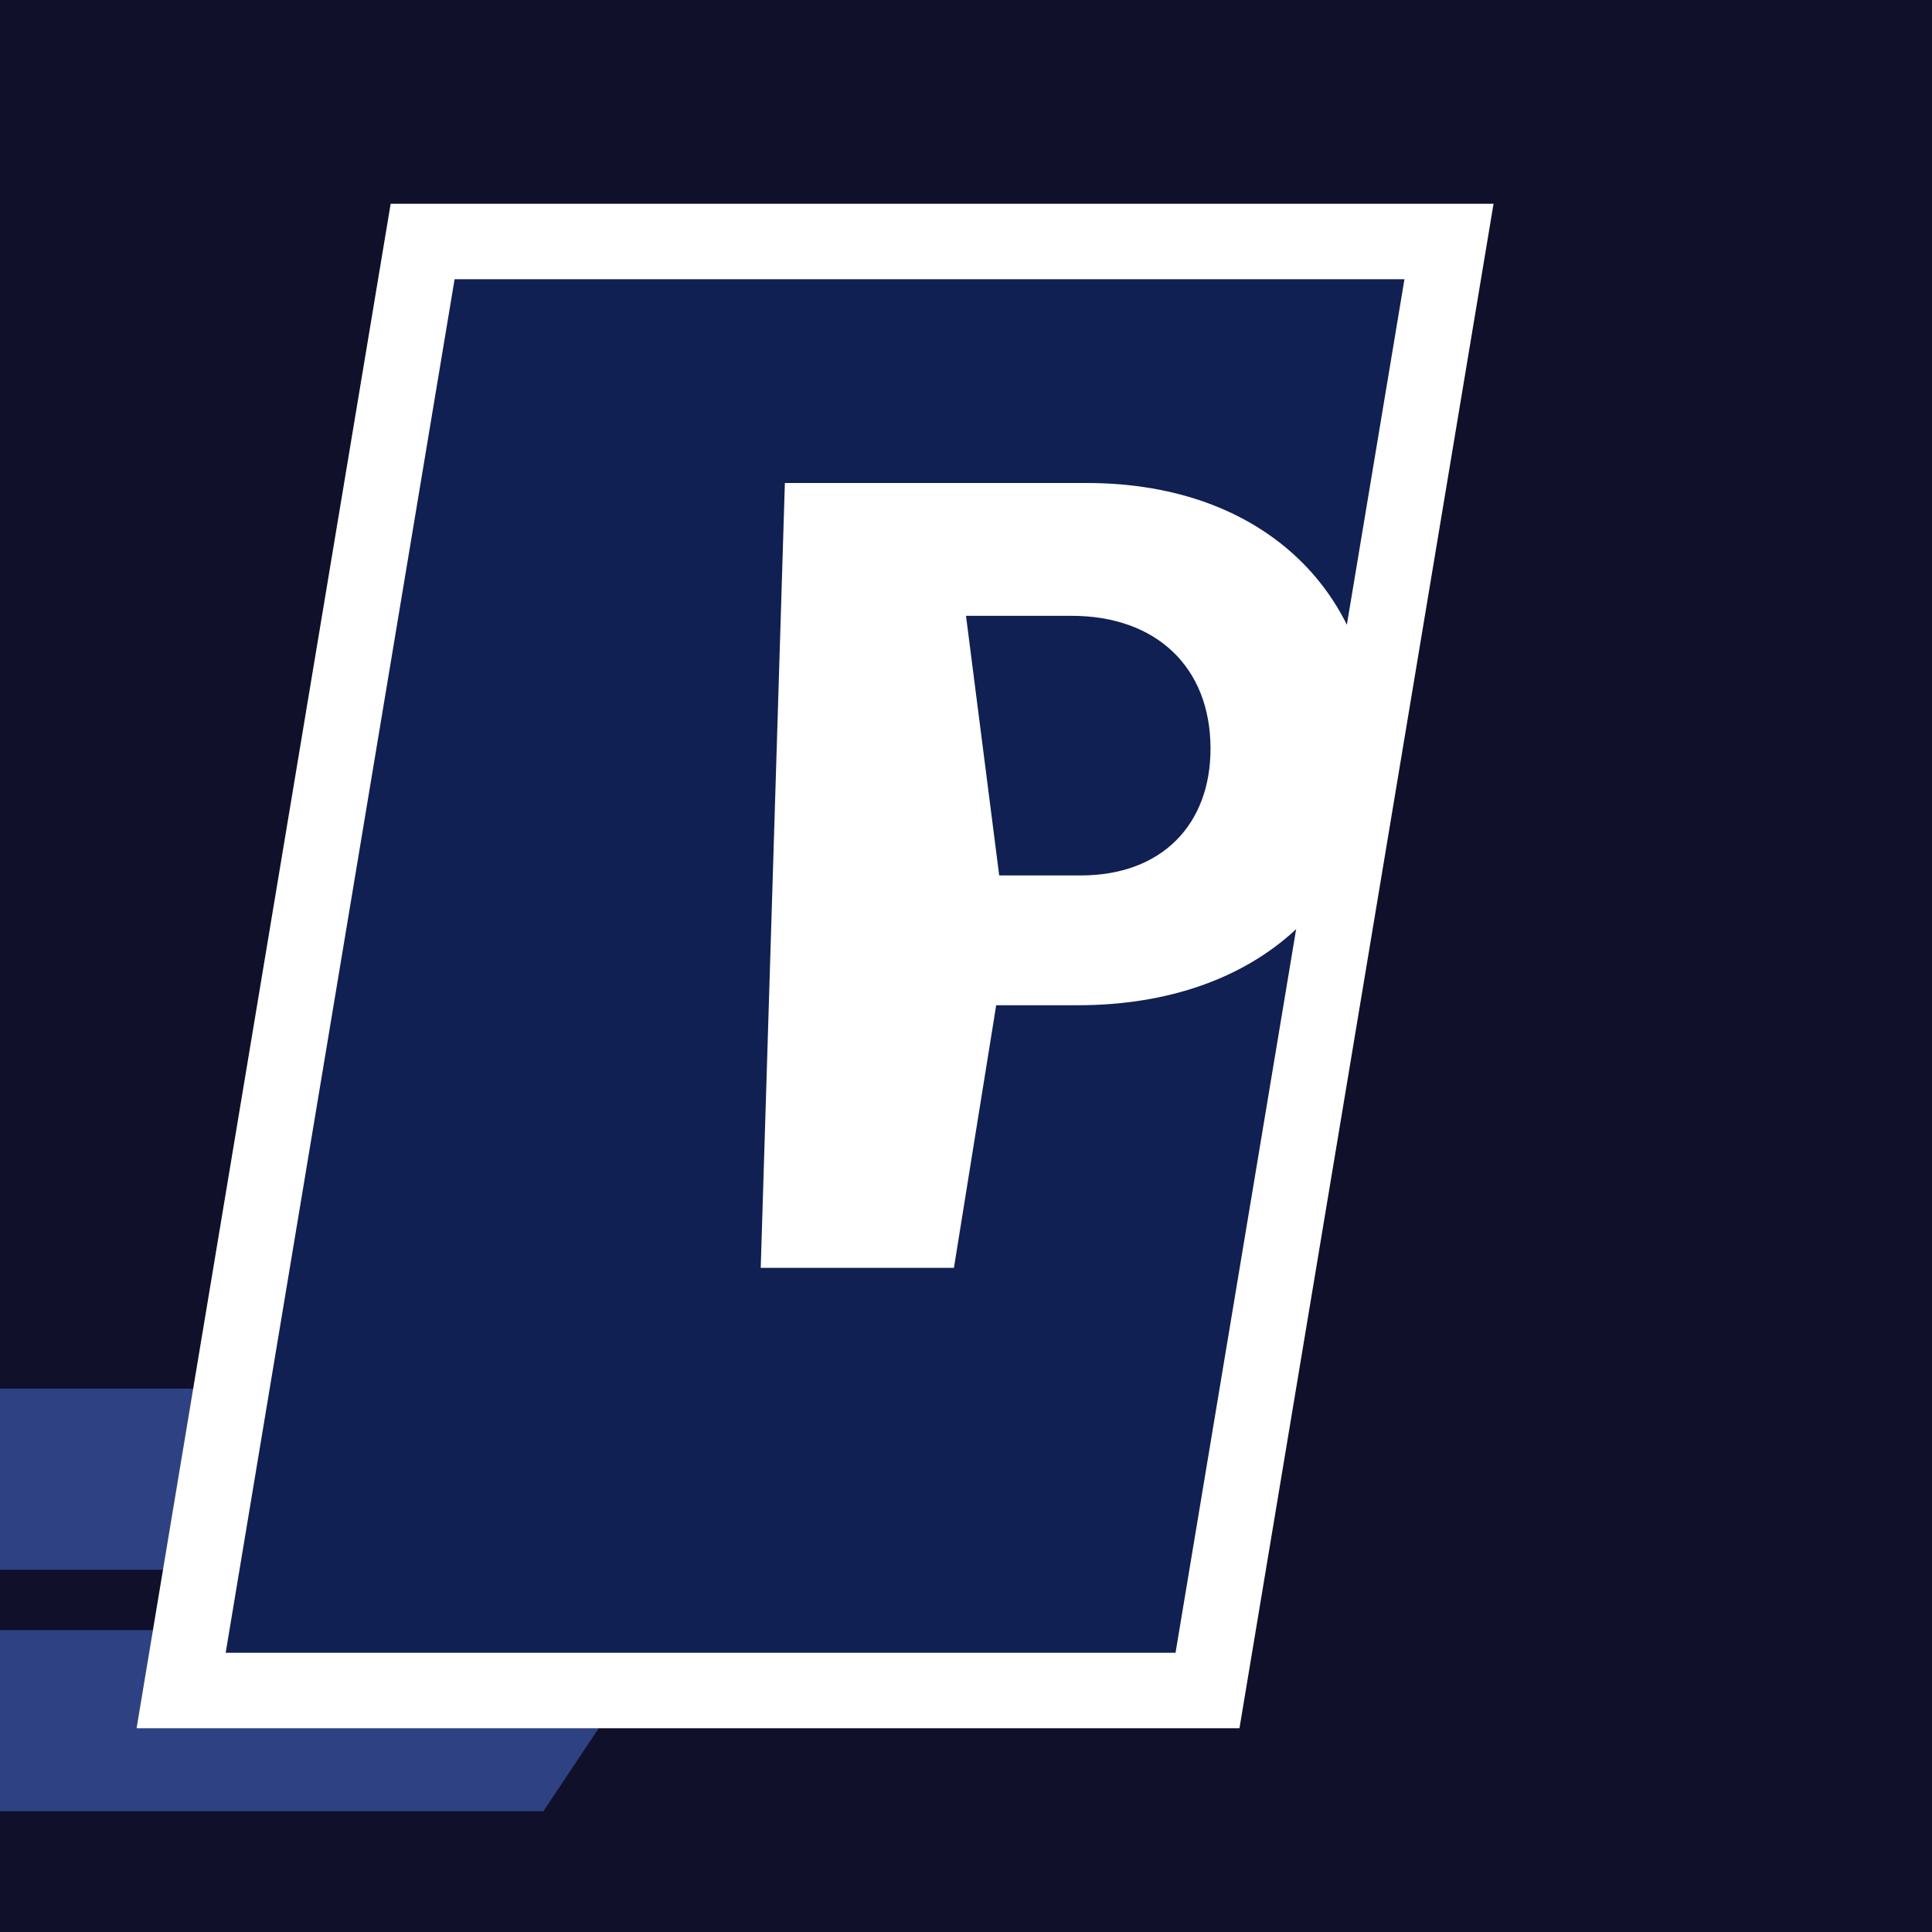
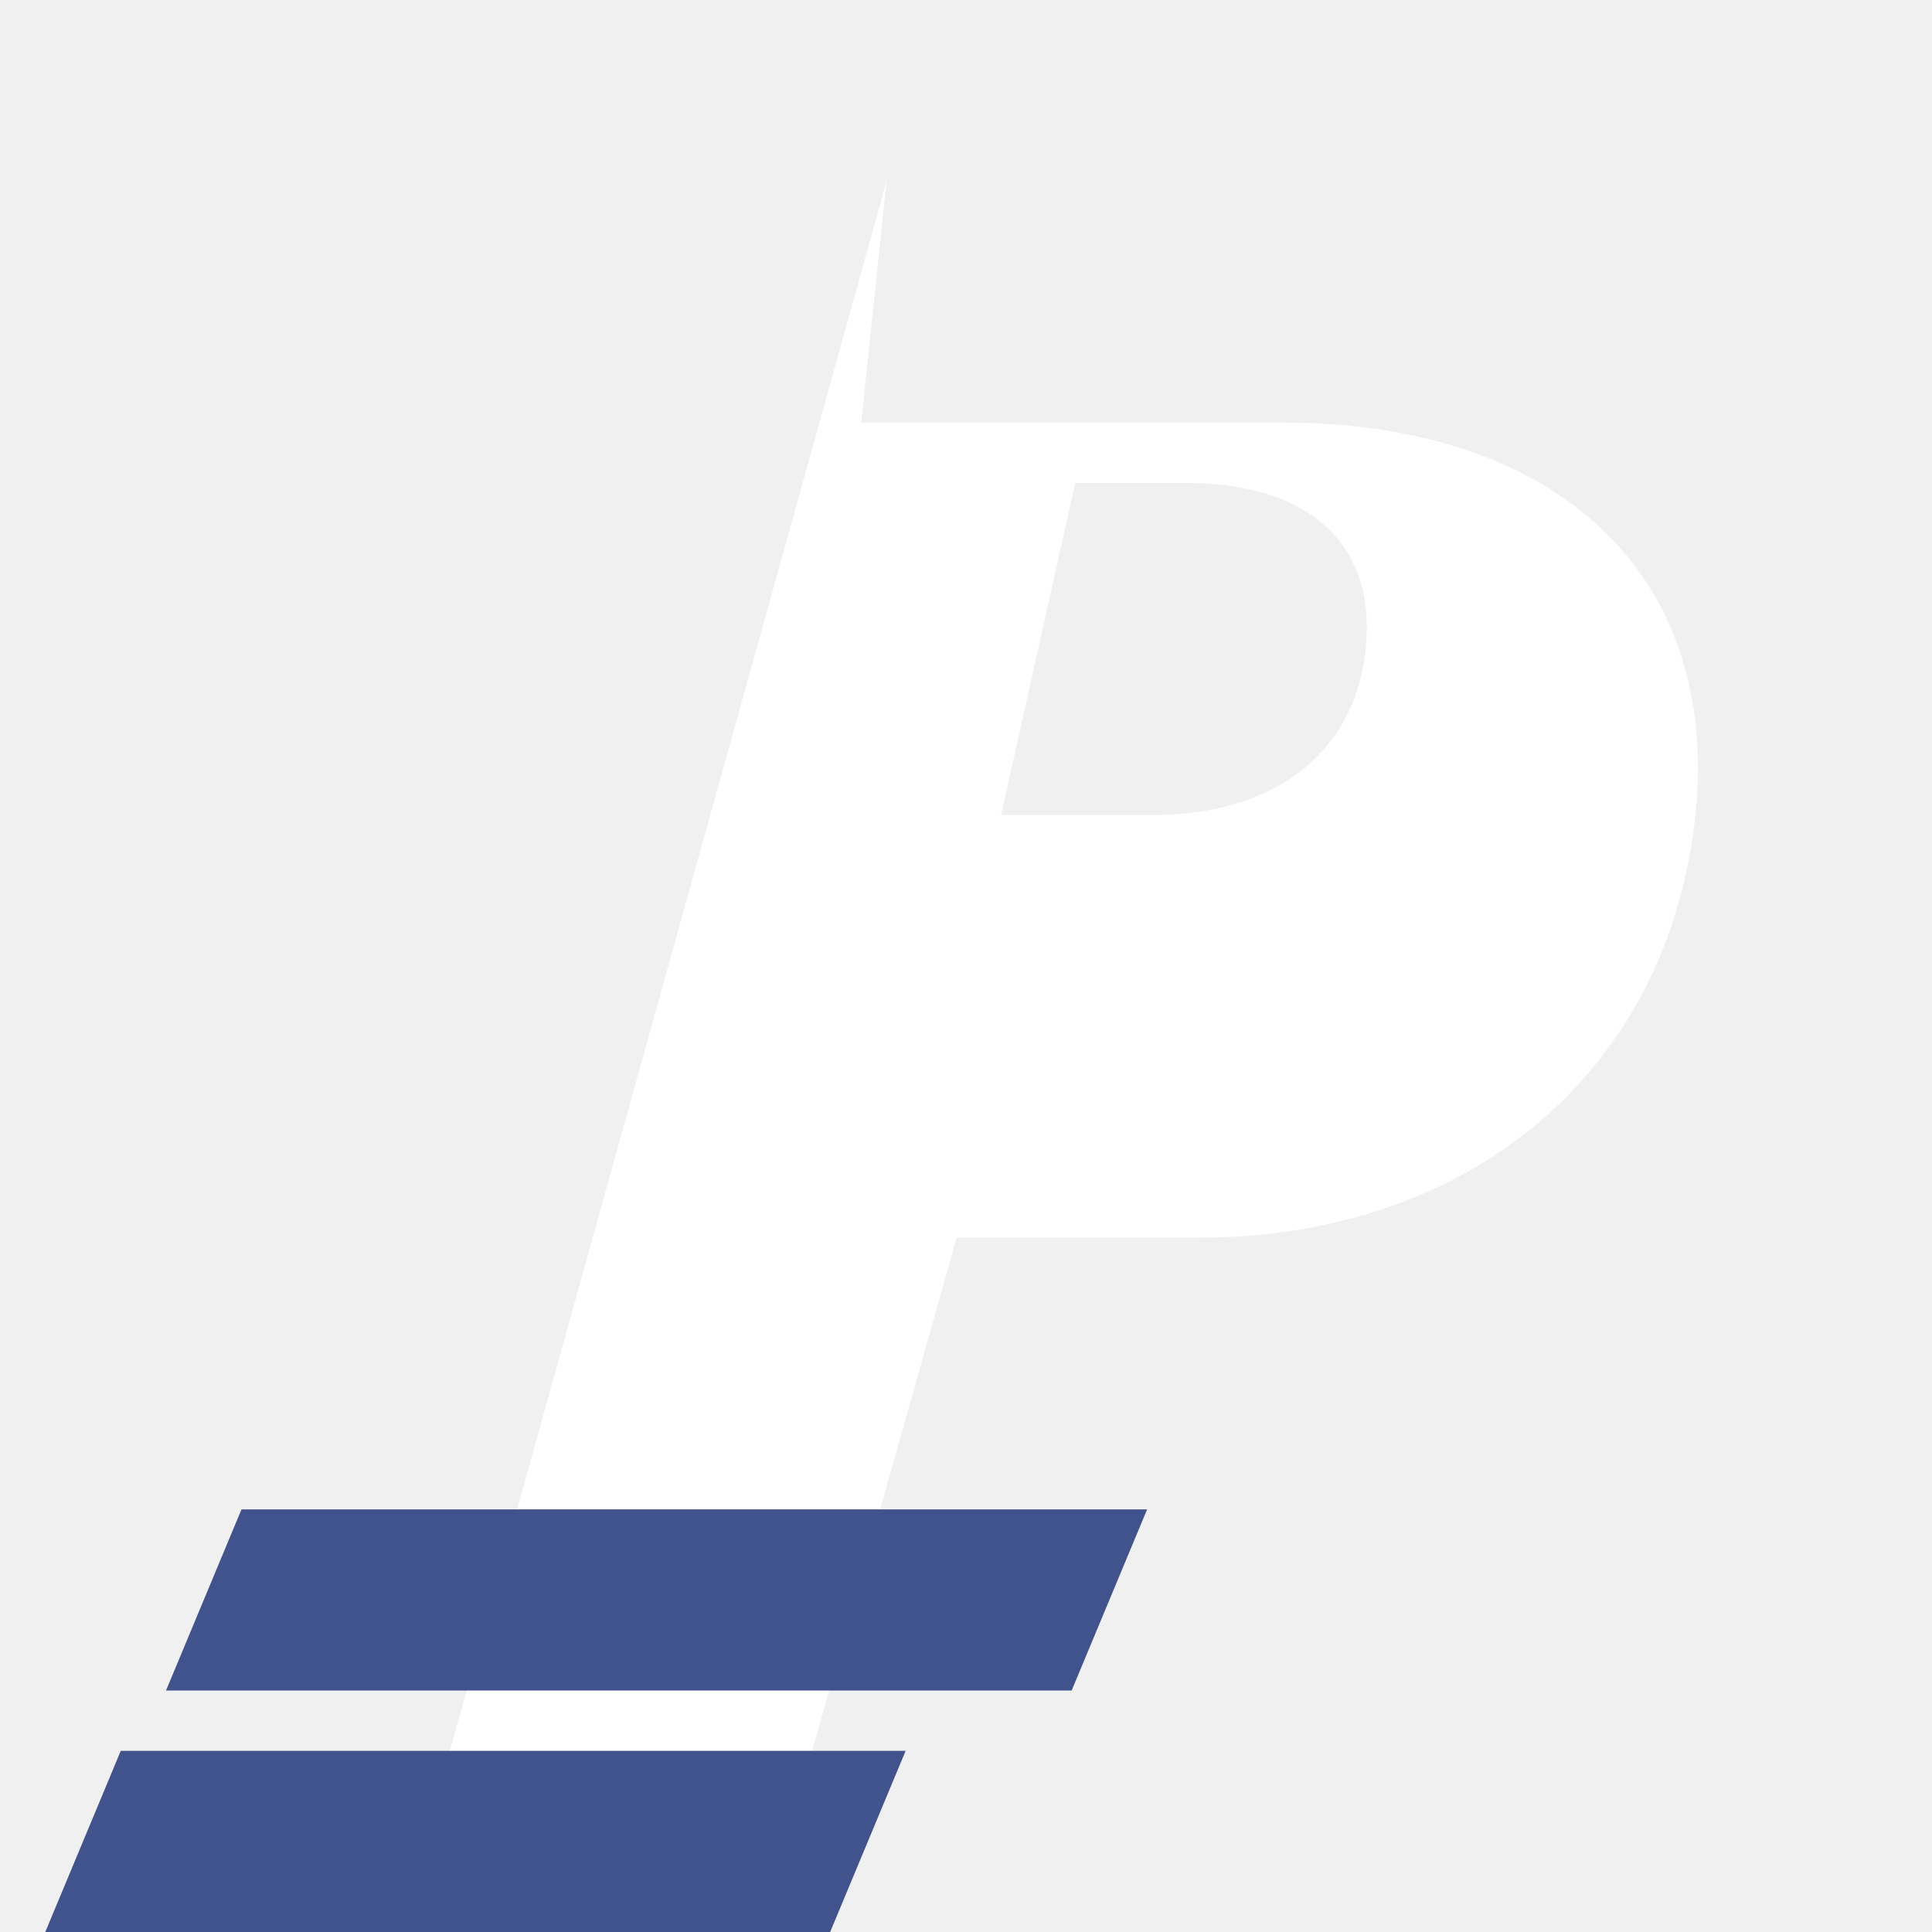
<svg xmlns="http://www.w3.org/2000/svg" viewBox="0 0 64 64">
-   <rect width="64" height="64" fill="#10102a" />
-   <path d="M-4 46h34l-4 6H-8zM-8 54h30l-4 6H-12z" fill="#2e4182" />
-   <path d="M14 8h34l-8 48H6z" fill="#112052" stroke="#ffffff" stroke-width="2.5" />
-   <path d="M26 16h10c6 0 9.5 3.8 9.5 8.6 0 5-3.7 8.7-9.8 8.7H33l-1.4 8.7h-6.4L26 16zm6 4.4 1.1 8.6h2.7c2.7 0 4.3-1.7 4.3-4.2 0-2.7-1.8-4.4-4.6-4.4H32z" fill="#ffffff" />
+   <path d="M30 6l-9 52h12l3-17h8c9 0 15-5.5 15-14 0-8-6-13-15-13H30zm11 10c4 0 6.5 2 6.5 5.5S45 27 41 27h-5l1.3-11H41z" fill="#ffffff" transform="skewX(-6)" transform-origin="32 32" />
+   <path d="M8 50h30l-2.5 6H5.5zM4 58h26l-2.5 6H1.5z" fill="#2e4182" opacity="0.9" />
</svg>
